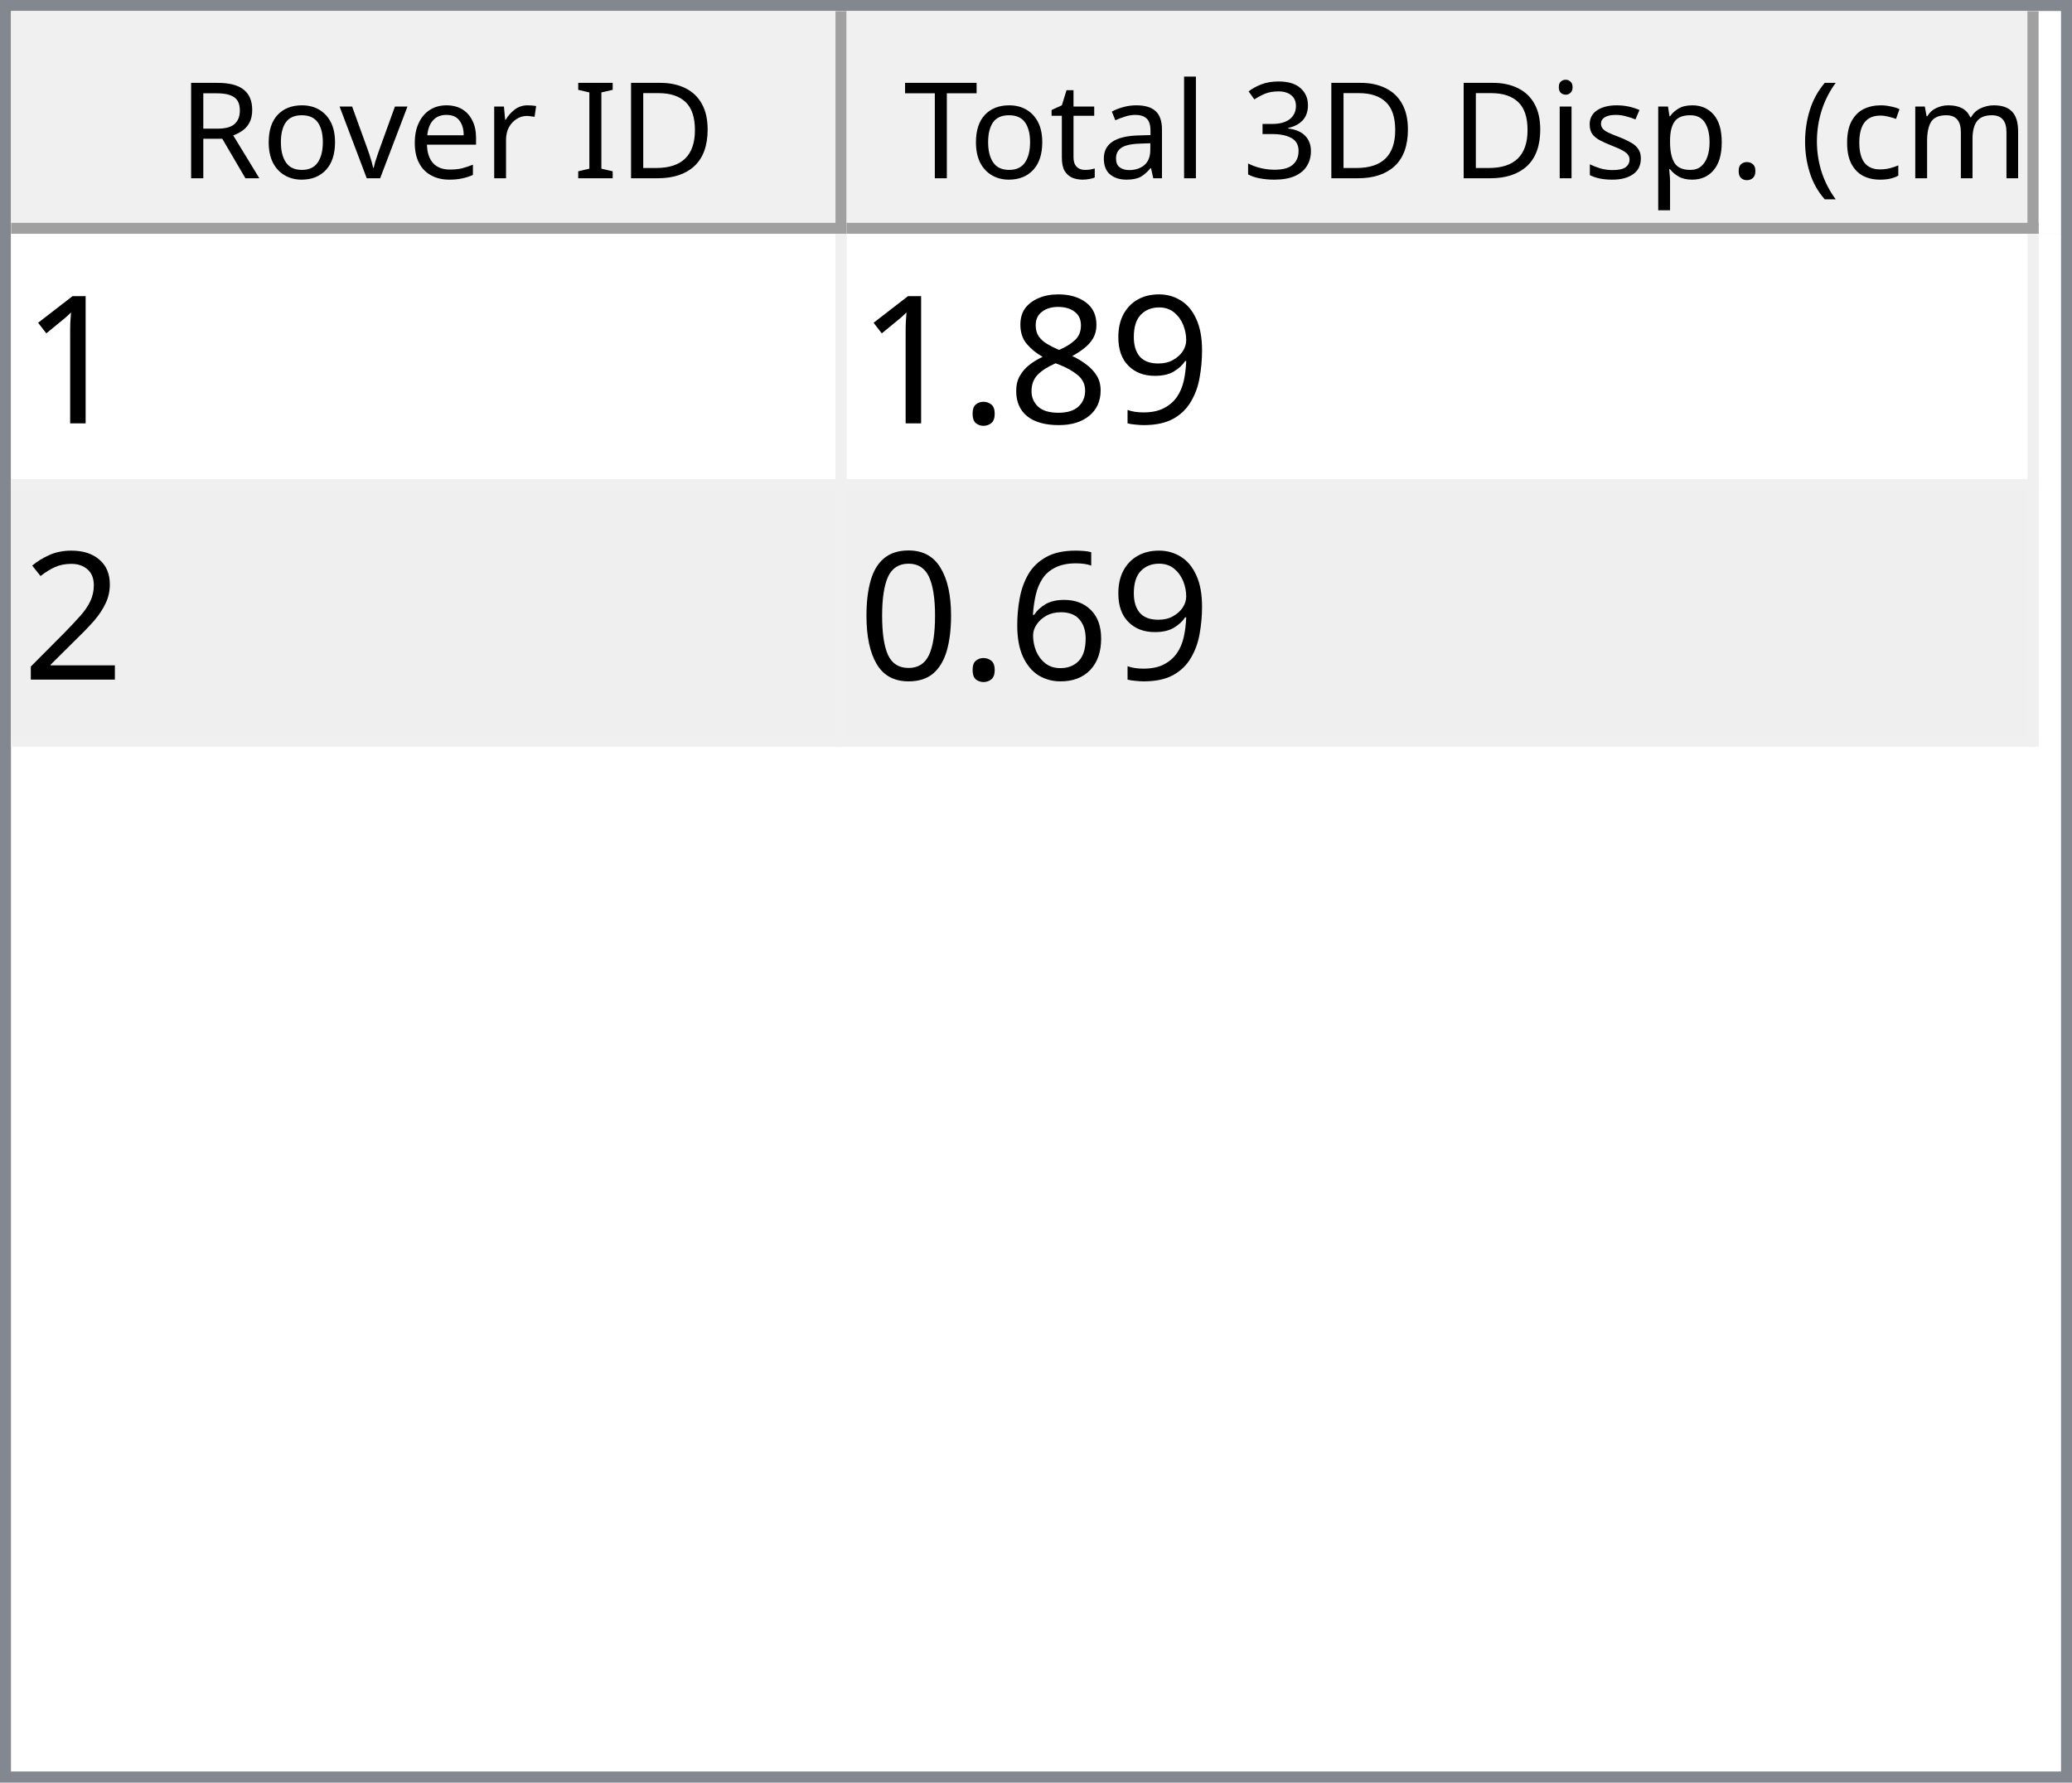
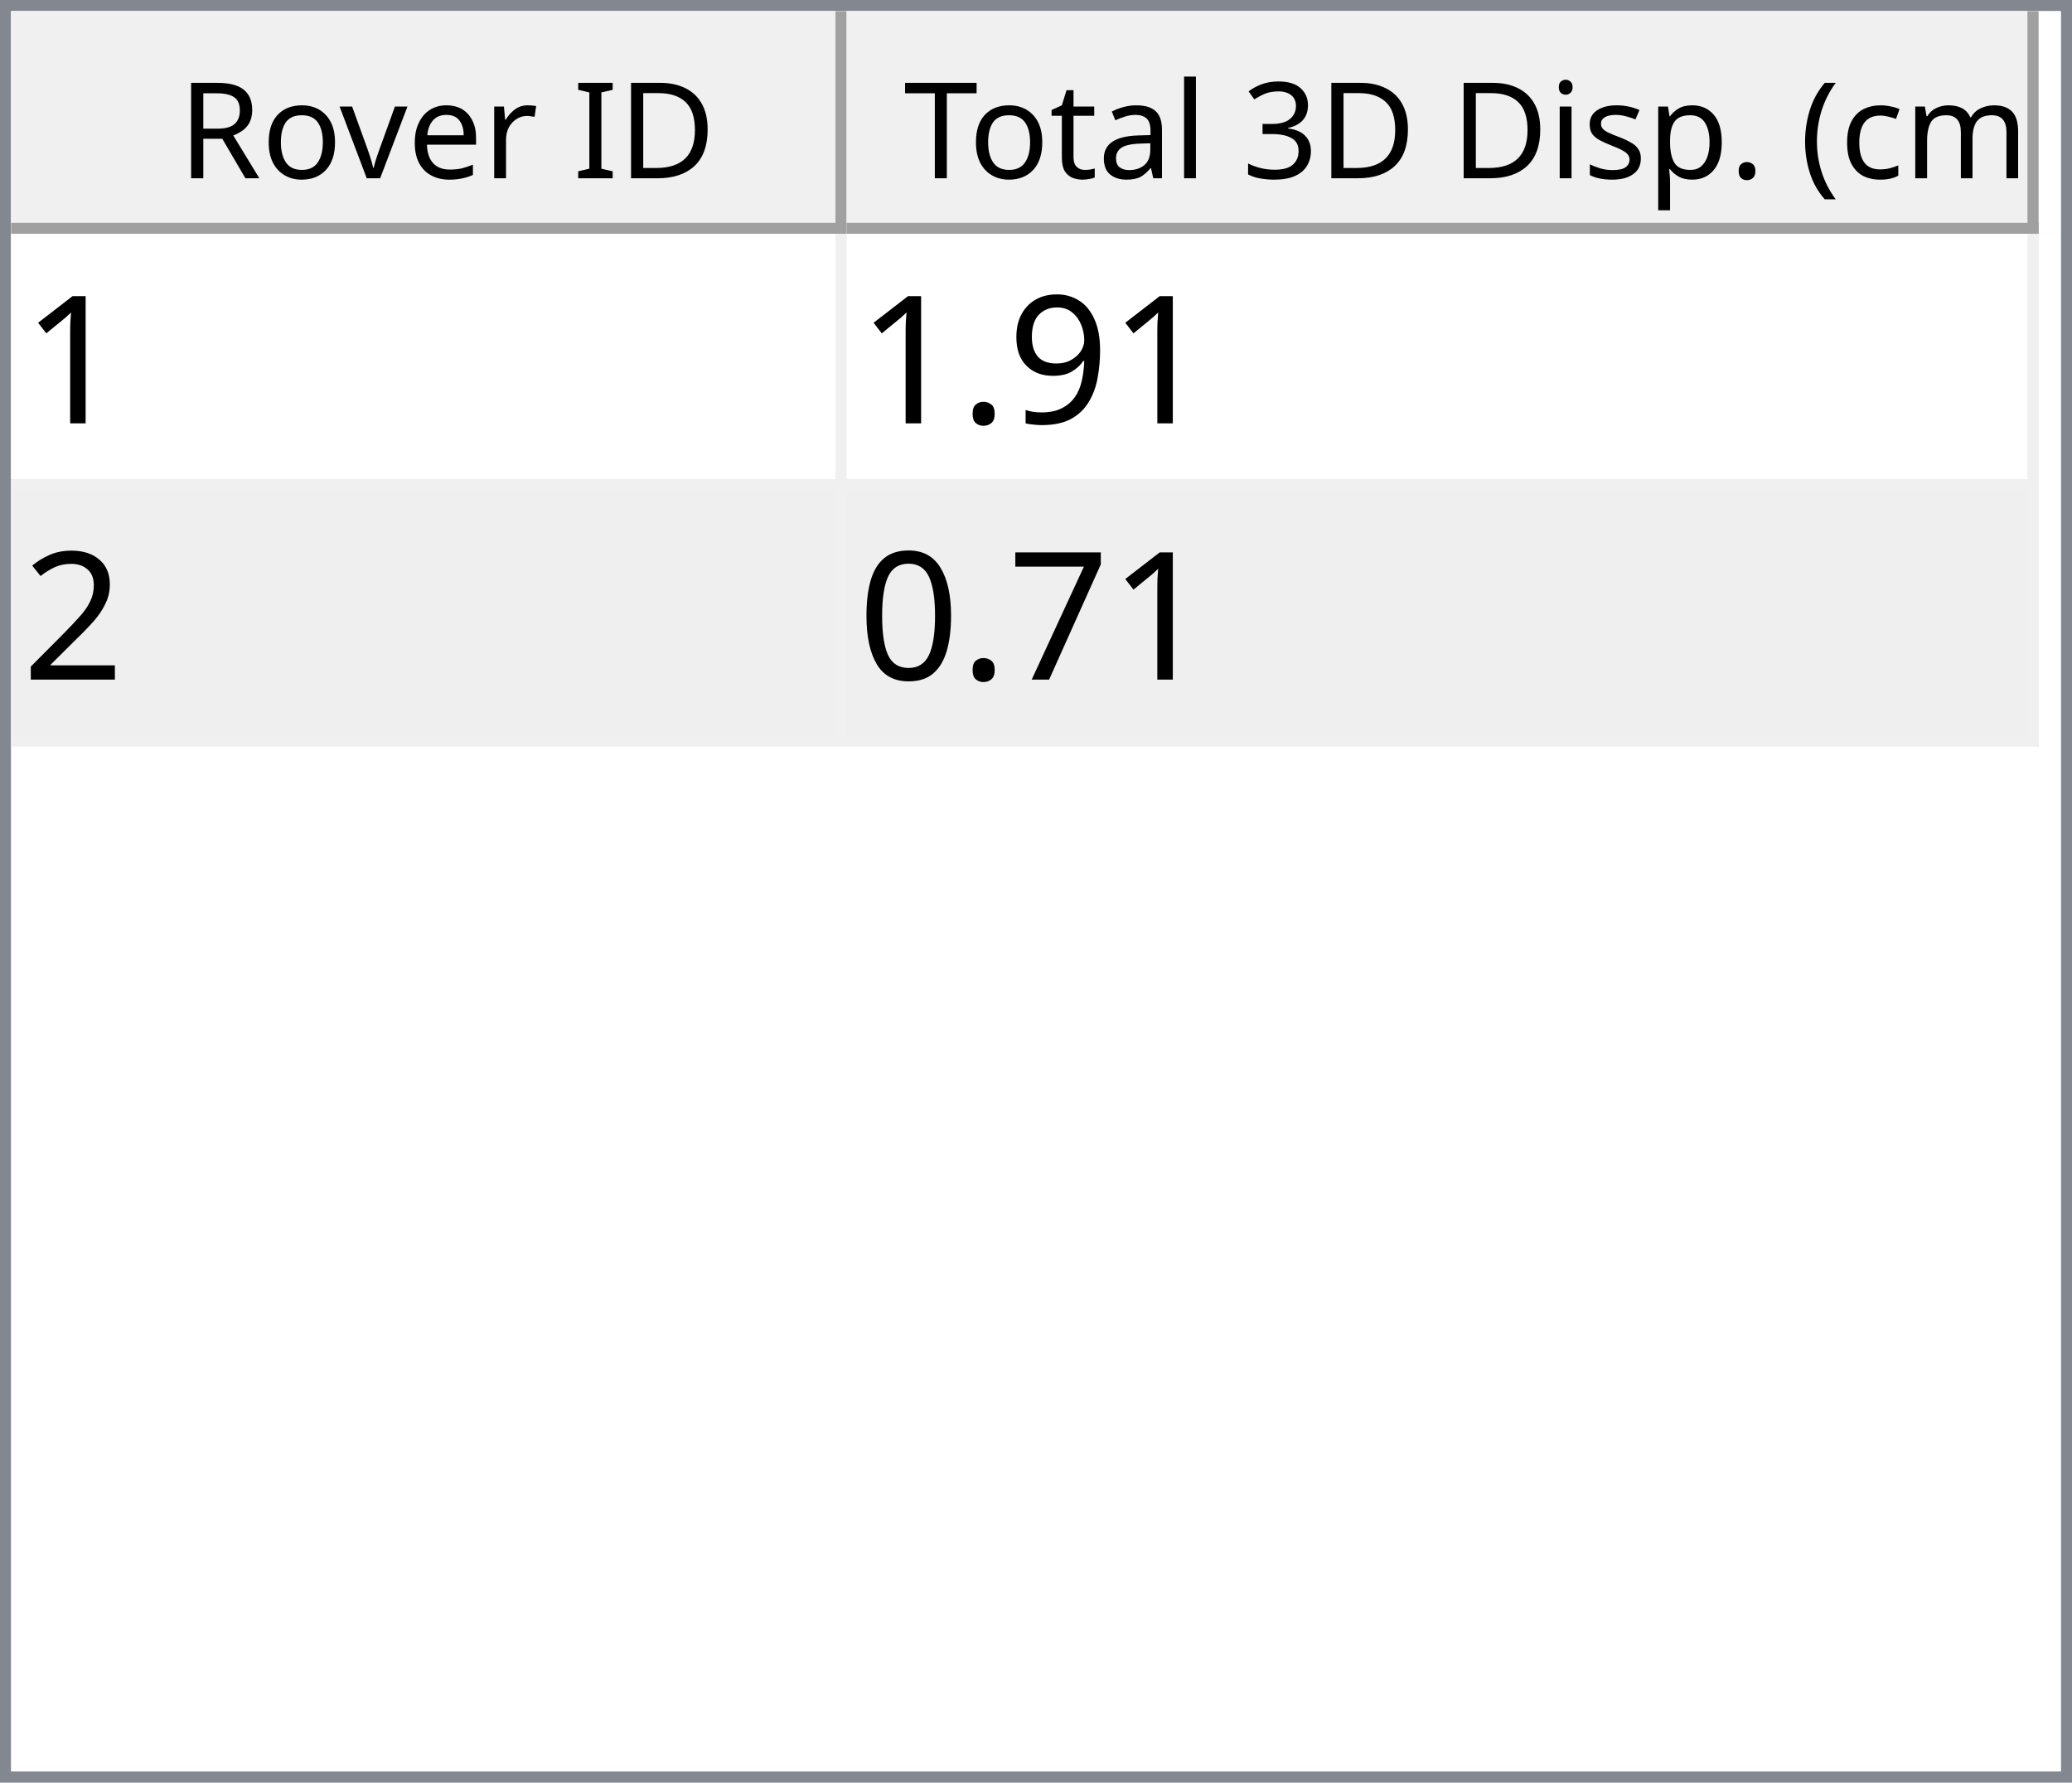
<svg xmlns="http://www.w3.org/2000/svg" style="fill-opacity:1; color-rendering:auto; color-interpolation:auto; text-rendering:auto; stroke:black; stroke-linecap:square; stroke-miterlimit:10; shape-rendering:auto; stroke-opacity:1; fill:black; stroke-dasharray:none; font-weight:normal; stroke-width:1; font-family:'Dialog'; font-style:normal; stroke-linejoin:miter; font-size:12px; stroke-dashoffset:0; image-rendering:auto;" width="186" height="160">
  <defs id="genericDefs" />
  <g>
    <defs id="defs1">
      <clipPath clipPathUnits="userSpaceOnUse" id="clipPath1">
        <path d="M0 0 L186 0 L186 160 L0 160 L0 0 Z" />
      </clipPath>
      <clipPath clipPathUnits="userSpaceOnUse" id="clipPath2">
        <path d="M0 0 L0 160 L186 160 L186 0 Z" />
      </clipPath>
      <clipPath clipPathUnits="userSpaceOnUse" id="clipPath3">
        <path d="M0 0 L0 20 L184 20 L184 0 Z" />
      </clipPath>
      <clipPath clipPathUnits="userSpaceOnUse" id="clipPath4">
        <path d="M0 0 L0 20 L75 20 L75 0 Z" />
      </clipPath>
      <clipPath clipPathUnits="userSpaceOnUse" id="clipPath5">
        <path d="M1 1 L1 19 L74 19 L74 1 Z" />
      </clipPath>
      <clipPath clipPathUnits="userSpaceOnUse" id="clipPath6">
        <path d="M0 0 L0 18 L73 18 L73 0 Z" />
      </clipPath>
      <clipPath clipPathUnits="userSpaceOnUse" id="clipPath7">
        <path d="M-0.5 -0.5 L-0.5 19.5 L74.5 19.5 L74.5 -0.5 Z" />
      </clipPath>
      <clipPath clipPathUnits="userSpaceOnUse" id="clipPath8">
        <path d="M0 0 L0 20 L107 20 L107 0 Z" />
      </clipPath>
      <clipPath clipPathUnits="userSpaceOnUse" id="clipPath9">
        <path d="M1 1 L1 19 L106 19 L106 1 Z" />
      </clipPath>
      <clipPath clipPathUnits="userSpaceOnUse" id="clipPath10">
        <path d="M0 0 L0 18 L105 18 L105 0 Z" />
      </clipPath>
      <clipPath clipPathUnits="userSpaceOnUse" id="clipPath11">
        <path d="M-0.5 -0.5 L-0.5 19.5 L106.5 19.5 L106.5 -0.5 Z" />
      </clipPath>
      <clipPath clipPathUnits="userSpaceOnUse" id="clipPath12">
        <path d="M0 0 L0 138 L184 138 L184 0 Z" />
      </clipPath>
      <clipPath clipPathUnits="userSpaceOnUse" id="clipPath13">
        <path d="M0 0 L0 46 L182 46 L182 0 Z" />
      </clipPath>
      <clipPath clipPathUnits="userSpaceOnUse" id="clipPath14">
        <path d="M-0.5 -0.5 L-0.5 45.5 L181.5 45.5 L181.5 -0.5 Z" />
      </clipPath>
      <clipPath clipPathUnits="userSpaceOnUse" id="clipPath15">
        <path d="M0 0 L0 22 L74 22 L74 0 Z" />
      </clipPath>
      <clipPath clipPathUnits="userSpaceOnUse" id="clipPath16">
        <path d="M0 0 L0 22 L106 22 L106 0 Z" />
      </clipPath>
      <font horiz-adv-x="64.551" id="font1">
        <font-face ascent="107.91" descent="25.098" units-per-em="100" style="font-style:normal; font-family:Segoe UI; font-weight:normal;" />
        <missing-glyph horiz-adv-x="64.551" d="M8.109 0 L8.109 68.266 L56.453 68.266 L56.453 0 L8.109 0 ZM15.328 7.234 L49.219 7.234 L49.219 61.031 L15.328 61.031 L15.328 7.234 Z" />
        <glyph unicode="D" horiz-adv-x="70.117" d="M9.188 0 L9.188 70.016 L28.516 70.016 Q65.531 70.016 65.531 35.891 Q65.531 19.672 55.25 9.836 Q44.969 0 27.734 0 L9.188 0 ZM17.391 62.594 L17.391 7.422 L27.828 7.422 Q41.609 7.422 49.273 14.797 Q56.938 22.172 56.938 35.688 Q56.938 62.594 28.328 62.594 L17.391 62.594 Z" />
        <glyph unicode="I" horiz-adv-x="26.611" d="M17.391 0 L9.188 0 L9.188 70.016 L17.391 70.016 L17.391 0 Z" />
        <glyph unicode=" " horiz-adv-x="27.393" d="" />
        <glyph unicode="r" horiz-adv-x="34.766" d="M34.188 41.891 Q32.078 43.5 28.125 43.5 Q23 43.5 19.555 38.672 Q16.109 33.844 16.109 25.484 L16.109 0 L8.109 0 L8.109 50 L16.109 50 L16.109 39.703 L16.312 39.703 Q18.016 44.969 21.531 47.922 Q25.047 50.875 29.391 50.875 Q32.516 50.875 34.188 50.203 L34.188 41.891 Z" />
        <glyph unicode="e" horiz-adv-x="52.295" d="M48.297 23 L12.984 23 Q13.188 14.656 17.484 10.109 Q21.781 5.562 29.297 5.562 Q37.75 5.562 44.828 11.141 L44.828 3.609 Q38.234 -1.172 27.391 -1.172 Q16.797 -1.172 10.742 5.641 Q4.688 12.453 4.688 24.812 Q4.688 36.469 11.305 43.82 Q17.922 51.172 27.734 51.172 Q37.547 51.172 42.922 44.828 Q48.297 38.484 48.297 27.203 L48.297 23 ZM40.094 29.781 Q40.047 36.719 36.75 40.578 Q33.453 44.438 27.594 44.438 Q21.922 44.438 17.969 40.383 Q14.016 36.328 13.094 29.781 L40.094 29.781 Z" />
        <glyph unicode="v" horiz-adv-x="47.9" d="M47.406 50 L27.484 0 L19.625 0 L0.688 50 L9.469 50 L22.172 13.672 Q23.578 9.672 23.922 6.688 L24.125 6.688 Q24.609 10.453 25.688 13.484 L38.969 50 L47.406 50 Z" />
        <glyph unicode="o" horiz-adv-x="58.594" d="M29 -1.172 Q17.922 -1.172 11.305 5.836 Q4.688 12.844 4.688 24.422 Q4.688 37.016 11.57 44.094 Q18.453 51.172 30.172 51.172 Q41.359 51.172 47.633 44.289 Q53.906 37.406 53.906 25.203 Q53.906 13.234 47.141 6.031 Q40.375 -1.172 29 -1.172 ZM29.594 44.438 Q21.875 44.438 17.383 39.188 Q12.891 33.938 12.891 24.703 Q12.891 15.828 17.43 10.695 Q21.969 5.562 29.594 5.562 Q37.359 5.562 41.531 10.594 Q45.703 15.625 45.703 24.906 Q45.703 34.281 41.531 39.359 Q37.359 44.438 29.594 44.438 Z" />
        <glyph unicode="R" horiz-adv-x="59.814" d="M59.375 0 L49.609 0 L37.891 19.625 Q36.281 22.359 34.766 24.289 Q33.25 26.219 31.664 27.438 Q30.078 28.656 28.25 29.219 Q26.422 29.781 24.125 29.781 L17.391 29.781 L17.391 0 L9.188 0 L9.188 70.016 L30.078 70.016 Q34.672 70.016 38.555 68.867 Q42.438 67.719 45.289 65.375 Q48.141 63.031 49.758 59.547 Q51.375 56.062 51.375 51.375 Q51.375 47.703 50.273 44.656 Q49.172 41.609 47.148 39.211 Q45.125 36.812 42.266 35.133 Q39.406 33.453 35.844 32.516 L35.844 32.328 Q37.594 31.547 38.891 30.547 Q40.188 29.547 41.359 28.18 Q42.531 26.812 43.68 25.078 Q44.828 23.344 46.234 21.047 L59.375 0 ZM17.391 62.594 L17.391 37.203 L28.516 37.203 Q31.594 37.203 34.203 38.133 Q36.812 39.062 38.719 40.797 Q40.625 42.531 41.703 45.047 Q42.781 47.562 42.781 50.688 Q42.781 56.297 39.141 59.445 Q35.5 62.594 28.609 62.594 L17.391 62.594 Z" />
        <glyph unicode=")" horiz-adv-x="30.176" d="M8.297 -15.922 L1.172 -15.922 Q16.406 2.344 16.406 26.812 Q16.406 51.469 1.078 70.016 L8.297 70.016 Q23.531 52.156 23.531 26.703 Q23.531 1.375 8.297 -15.922 Z" />
        <glyph unicode="m" horiz-adv-x="86.133" d="M79.109 0 L71.094 0 L71.094 28.719 Q71.094 37.016 68.531 40.727 Q65.969 44.438 59.906 44.438 Q54.781 44.438 51.195 39.75 Q47.609 35.062 47.609 28.516 L47.609 0 L39.594 0 L39.594 29.688 Q39.594 44.438 28.219 44.438 Q22.953 44.438 19.531 40.016 Q16.109 35.594 16.109 28.516 L16.109 0 L8.109 0 L8.109 50 L16.109 50 L16.109 42.094 L16.312 42.094 Q21.625 51.172 31.844 51.172 Q36.969 51.172 40.773 48.312 Q44.578 45.453 46 40.828 Q51.562 51.172 62.594 51.172 Q79.109 51.172 79.109 30.812 L79.109 0 Z" />
        <glyph unicode="c" horiz-adv-x="46.191" d="M42.188 2.297 Q36.422 -1.172 28.516 -1.172 Q17.828 -1.172 11.258 5.789 Q4.688 12.75 4.688 23.828 Q4.688 36.188 11.766 43.68 Q18.844 51.172 30.672 51.172 Q37.25 51.172 42.281 48.734 L42.281 40.531 Q36.719 44.438 30.375 44.438 Q22.703 44.438 17.797 38.945 Q12.891 33.453 12.891 24.516 Q12.891 15.719 17.508 10.641 Q22.125 5.562 29.891 5.562 Q36.422 5.562 42.188 9.906 L42.188 2.297 Z" />
        <glyph unicode="(" horiz-adv-x="30.176" d="M29.109 -15.922 L21.969 -15.922 Q6.844 1.375 6.844 26.703 Q6.844 52.156 21.969 70.016 L29.203 70.016 Q13.875 51.469 13.875 26.812 Q13.875 2.344 29.109 -15.922 Z" />
        <glyph unicode="." horiz-adv-x="21.68" d="M10.891 -1.078 Q8.641 -1.078 7.055 0.539 Q5.469 2.156 5.469 4.391 Q5.469 6.641 7.055 8.273 Q8.641 9.906 10.891 9.906 Q13.188 9.906 14.797 8.273 Q16.406 6.641 16.406 4.391 Q16.406 2.156 14.797 0.539 Q13.188 -1.078 10.891 -1.078 Z" />
        <glyph unicode="p" horiz-adv-x="58.789" d="M16.312 7.234 L16.109 7.234 L16.109 -23 L8.109 -23 L8.109 50 L16.109 50 L16.109 41.219 L16.312 41.219 Q22.219 51.172 33.594 51.172 Q43.266 51.172 48.688 44.461 Q54.109 37.75 54.109 26.469 Q54.109 13.922 48 6.375 Q41.891 -1.172 31.297 -1.172 Q21.578 -1.172 16.312 7.234 ZM16.109 27.391 L16.109 20.406 Q16.109 14.203 20.141 9.883 Q24.172 5.562 30.375 5.562 Q37.641 5.562 41.773 11.133 Q45.906 16.703 45.906 26.609 Q45.906 34.969 42.047 39.703 Q38.188 44.438 31.594 44.438 Q24.609 44.438 20.359 39.578 Q16.109 34.719 16.109 27.391 Z" />
        <glyph unicode="s" horiz-adv-x="42.432" d="M5.078 1.812 L5.078 10.406 Q11.625 5.562 19.484 5.562 Q30.031 5.562 30.031 12.594 Q30.031 14.594 29.125 15.992 Q28.219 17.391 26.68 18.461 Q25.141 19.531 23.07 20.383 Q21 21.234 18.609 22.172 Q15.281 23.484 12.766 24.828 Q10.25 26.172 8.57 27.859 Q6.891 29.547 6.031 31.695 Q5.172 33.844 5.172 36.719 Q5.172 40.234 6.789 42.945 Q8.406 45.656 11.086 47.484 Q13.766 49.312 17.211 50.242 Q20.656 51.172 24.312 51.172 Q30.812 51.172 35.938 48.922 L35.938 40.828 Q30.422 44.438 23.25 44.438 Q21 44.438 19.195 43.922 Q17.391 43.406 16.094 42.477 Q14.797 41.547 14.086 40.258 Q13.375 38.969 13.375 37.406 Q13.375 35.453 14.086 34.133 Q14.797 32.812 16.164 31.789 Q17.531 30.766 19.484 29.938 Q21.438 29.109 23.922 28.125 Q27.25 26.859 29.883 25.516 Q32.516 24.172 34.375 22.484 Q36.234 20.797 37.234 18.602 Q38.234 16.406 38.234 13.375 Q38.234 9.672 36.602 6.938 Q34.969 4.203 32.234 2.398 Q29.5 0.594 25.93 -0.289 Q22.359 -1.172 18.453 -1.172 Q10.75 -1.172 5.078 1.812 Z" />
        <glyph unicode="i" horiz-adv-x="24.219" d="M12.203 62.703 Q10.062 62.703 8.547 64.164 Q7.031 65.625 7.031 67.875 Q7.031 70.125 8.547 71.609 Q10.062 73.094 12.203 73.094 Q14.406 73.094 15.945 71.609 Q17.484 70.125 17.484 67.875 Q17.484 65.719 15.945 64.211 Q14.406 62.703 12.203 62.703 ZM16.109 0 L8.109 0 L8.109 50 L16.109 50 L16.109 0 Z" />
        <glyph unicode="3" horiz-adv-x="53.906" d="M46.531 19.828 Q46.531 15.094 44.75 11.211 Q42.969 7.328 39.719 4.57 Q36.469 1.812 31.93 0.297 Q27.391 -1.219 21.922 -1.219 Q11.922 -1.219 6 2.594 L6 11.188 Q13.094 5.609 22.219 5.609 Q25.875 5.609 28.828 6.539 Q31.781 7.469 33.906 9.227 Q36.031 10.984 37.18 13.477 Q38.328 15.969 38.328 19.094 Q38.328 32.812 18.797 32.812 L12.984 32.812 L12.984 39.594 L18.5 39.594 Q35.797 39.594 35.797 52.484 Q35.797 64.406 22.609 64.406 Q15.188 64.406 8.688 59.422 L8.688 67.188 Q15.375 71.188 24.609 71.188 Q29 71.188 32.57 69.969 Q36.141 68.75 38.68 66.555 Q41.219 64.359 42.609 61.281 Q44 58.203 44 54.5 Q44 40.672 30.031 36.719 L30.031 36.531 Q33.594 36.141 36.625 34.797 Q39.656 33.453 41.852 31.305 Q44.047 29.156 45.289 26.25 Q46.531 23.344 46.531 19.828 Z" />
        <glyph unicode="l" horiz-adv-x="24.219" d="M16.109 0 L8.109 0 L8.109 74.031 L16.109 74.031 L16.109 0 Z" />
        <glyph unicode="a" horiz-adv-x="50.879" d="M43.891 0 L35.891 0 L35.891 7.812 L35.688 7.812 Q30.469 -1.172 20.312 -1.172 Q12.844 -1.172 8.617 2.781 Q4.391 6.734 4.391 13.281 Q4.391 27.297 20.906 29.594 L35.891 31.688 Q35.891 44.438 25.594 44.438 Q16.547 44.438 9.281 38.281 L9.281 46.484 Q16.656 51.172 26.266 51.172 Q43.891 51.172 43.891 32.516 L43.891 0 ZM35.891 25.297 L23.828 23.641 Q18.266 22.859 15.43 20.875 Q12.594 18.891 12.594 13.875 Q12.594 10.203 15.211 7.883 Q17.828 5.562 22.172 5.562 Q28.125 5.562 32.008 9.742 Q35.891 13.922 35.891 20.312 L35.891 25.297 Z" />
        <glyph unicode="t" horiz-adv-x="33.887" d="M31.297 0.484 Q28.469 -1.078 23.828 -1.078 Q10.688 -1.078 10.688 13.578 L10.688 43.172 L2.094 43.172 L2.094 50 L10.688 50 L10.688 62.203 L18.703 64.797 L18.703 50 L31.297 50 L31.297 43.172 L18.703 43.172 L18.703 14.984 Q18.703 9.969 20.414 7.82 Q22.125 5.672 26.078 5.672 Q29.109 5.672 31.297 7.328 L31.297 0.484 Z" />
        <glyph unicode="T" horiz-adv-x="52.393" d="M50.594 62.594 L30.375 62.594 L30.375 0 L22.172 0 L22.172 62.594 L2 62.594 L2 70.016 L50.594 70.016 L50.594 62.594 Z" />
      </font>
      <font horiz-adv-x="75.0" id="font2">
        <font-face ascent="100.537" descent="21.973" units-per-em="100" style="font-style:normal; font-family:sans-serif; font-weight:normal;" />
        <missing-glyph horiz-adv-x="75.0" d="M12.5 0 L12.5 62.5 L62.5 62.5 L62.5 0 L12.5 0 ZM14.062 1.562 L60.938 1.562 L60.938 60.938 L14.062 60.938 L14.062 1.562 Z" />
        <glyph unicode="1" horiz-adv-x="55.615" d="M37.25 0 L28.469 0 L28.469 56 Q25.297 52.984 20.141 49.953 Q14.984 46.922 10.891 45.406 L10.891 53.906 Q18.266 57.375 23.781 62.305 Q29.297 67.234 31.594 71.875 L37.25 71.875 L37.25 0 Z" />
        <glyph unicode="9" horiz-adv-x="55.615" d="M5.469 16.547 L13.922 17.328 Q14.984 11.375 18.016 8.688 Q21.047 6 25.781 6 Q29.828 6 32.883 7.859 Q35.938 9.719 37.891 12.82 Q39.844 15.922 41.164 21.195 Q42.484 26.469 42.484 31.938 Q42.484 32.516 42.438 33.688 Q39.797 29.5 35.234 26.883 Q30.672 24.266 25.344 24.266 Q16.453 24.266 10.305 30.711 Q4.156 37.156 4.156 47.703 Q4.156 58.594 10.578 65.234 Q17 71.875 26.656 71.875 Q33.641 71.875 39.43 68.117 Q45.219 64.359 48.219 57.398 Q51.219 50.438 51.219 37.25 Q51.219 23.531 48.242 15.406 Q45.266 7.281 39.383 3.031 Q33.5 -1.219 25.594 -1.219 Q17.188 -1.219 11.867 3.445 Q6.547 8.109 5.469 16.547 ZM41.453 48.141 Q41.453 55.719 37.43 60.156 Q33.406 64.594 27.734 64.594 Q21.875 64.594 17.531 59.812 Q13.188 55.031 13.188 47.406 Q13.188 40.578 17.312 36.305 Q21.438 32.031 27.484 32.031 Q33.594 32.031 37.523 36.305 Q41.453 40.578 41.453 48.141 Z" />
-         <glyph unicode="8" horiz-adv-x="55.615" d="M17.672 38.812 Q12.203 40.828 9.57 44.539 Q6.938 48.25 6.938 53.422 Q6.938 61.234 12.555 66.555 Q18.172 71.875 27.484 71.875 Q36.859 71.875 42.578 66.43 Q48.297 60.984 48.297 53.172 Q48.297 48.188 45.68 44.508 Q43.062 40.828 37.75 38.812 Q44.344 36.672 47.781 31.883 Q51.219 27.094 51.219 20.453 Q51.219 11.281 44.727 5.031 Q38.234 -1.219 27.641 -1.219 Q17.047 -1.219 10.547 5.055 Q4.047 11.328 4.047 20.703 Q4.047 27.688 7.594 32.398 Q11.141 37.109 17.672 38.812 ZM15.922 53.719 Q15.922 48.641 19.195 45.414 Q22.469 42.188 27.688 42.188 Q32.766 42.188 36.016 45.383 Q39.266 48.578 39.266 53.219 Q39.266 58.062 35.914 61.359 Q32.562 64.656 27.594 64.656 Q22.562 64.656 19.242 61.43 Q15.922 58.203 15.922 53.719 ZM13.094 20.656 Q13.094 16.891 14.875 13.375 Q16.656 9.859 20.172 7.93 Q23.688 6 27.734 6 Q34.031 6 38.133 10.055 Q42.234 14.109 42.234 20.359 Q42.234 26.703 38.016 30.859 Q33.797 35.016 27.438 35.016 Q21.234 35.016 17.164 30.914 Q13.094 26.812 13.094 20.656 Z" />
        <glyph unicode="." horiz-adv-x="27.783" d="M9.078 0 L9.078 10.016 L19.094 10.016 L19.094 0 L9.078 0 Z" />
        <glyph unicode="2" horiz-adv-x="55.615" d="M50.344 8.453 L50.344 0 L3.031 0 Q2.938 3.172 4.047 6.109 Q5.859 10.938 9.836 15.625 Q13.812 20.312 21.344 26.469 Q33.016 36.031 37.117 41.625 Q41.219 47.219 41.219 52.203 Q41.219 57.422 37.477 61.008 Q33.734 64.594 27.734 64.594 Q21.391 64.594 17.578 60.789 Q13.766 56.984 13.719 50.25 L4.688 51.172 Q5.609 61.281 11.664 66.578 Q17.719 71.875 27.938 71.875 Q38.234 71.875 44.242 66.164 Q50.25 60.453 50.25 52 Q50.25 47.703 48.492 43.555 Q46.734 39.406 42.656 34.812 Q38.578 30.219 29.109 22.219 Q21.188 15.578 18.945 13.211 Q16.703 10.844 15.234 8.453 L50.344 8.453 Z" />
-         <glyph unicode="6" horiz-adv-x="55.615" d="M49.75 54.047 L41.016 53.375 Q39.844 58.547 37.703 60.891 Q34.125 64.656 28.906 64.656 Q24.703 64.656 21.531 62.312 Q17.391 59.281 14.992 53.469 Q12.594 47.656 12.5 36.922 Q15.672 41.75 20.266 44.094 Q24.859 46.438 29.891 46.438 Q38.672 46.438 44.852 39.969 Q51.031 33.5 51.031 23.25 Q51.031 16.5 48.125 10.719 Q45.219 4.938 40.141 1.859 Q35.062 -1.219 28.609 -1.219 Q17.625 -1.219 10.695 6.859 Q3.766 14.938 3.766 33.5 Q3.766 54.25 11.422 63.672 Q18.109 71.875 29.438 71.875 Q37.891 71.875 43.289 67.141 Q48.688 62.406 49.75 54.047 ZM13.875 23.188 Q13.875 18.656 15.797 14.508 Q17.719 10.359 21.188 8.18 Q24.656 6 28.469 6 Q34.031 6 38.039 10.492 Q42.047 14.984 42.047 22.703 Q42.047 30.125 38.086 34.398 Q34.125 38.672 28.125 38.672 Q22.172 38.672 18.023 34.398 Q13.875 30.125 13.875 23.188 Z" />
+         <glyph unicode="7" horiz-adv-x="55.615" d="M4.734 62.203 L4.734 70.656 L51.078 70.656 L51.078 63.812 Q44.234 56.547 37.523 44.484 Q30.812 32.422 27.156 19.672 Q24.516 10.688 23.781 0 L14.75 0 Q14.891 8.453 18.062 20.414 Q21.234 32.375 27.172 43.484 Q33.109 54.594 39.797 62.203 L4.734 62.203 Z" />
        <glyph unicode="0" horiz-adv-x="55.615" d="M4.156 35.297 Q4.156 48 6.766 55.742 Q9.375 63.484 14.523 67.68 Q19.672 71.875 27.484 71.875 Q33.25 71.875 37.594 69.555 Q41.938 67.234 44.773 62.867 Q47.609 58.5 49.219 52.227 Q50.828 45.953 50.828 35.297 Q50.828 22.703 48.242 14.969 Q45.656 7.234 40.508 3.008 Q35.359 -1.219 27.484 -1.219 Q17.141 -1.219 11.234 6.203 Q4.156 15.141 4.156 35.297 ZM13.188 35.297 Q13.188 17.672 17.312 11.836 Q21.438 6 27.484 6 Q33.547 6 37.672 11.859 Q41.797 17.719 41.797 35.297 Q41.797 52.984 37.672 58.789 Q33.547 64.594 27.391 64.594 Q21.344 64.594 17.719 59.469 Q13.188 52.938 13.188 35.297 Z" />
      </font>
    </defs>
    <g style="fill:white; stroke:white;">
      <rect x="0" y="0" width="186" style="clip-path:url(#clipPath1); stroke:none;" height="160" />
    </g>
    <g style="fill:white; text-rendering:optimizeSpeed; color-rendering:optimizeSpeed; image-rendering:optimizeSpeed; shape-rendering:crispEdges; stroke:white; color-interpolation:sRGB;">
      <rect x="0" width="186" height="160" y="0" style="stroke:none;" />
      <path style="stroke:none;" d="M0 160 L186 160 L186 0 L0 0 Z" />
    </g>
    <g style="fill:rgb(240,240,240); font-family:'Segoe UI'; stroke:rgb(240,240,240);">
      <rect x="0" y="0" width="186" style="clip-path:url(#clipPath2); stroke:none;" height="160" />
    </g>
    <g style="fill:rgb(130,135,144); font-family:'Segoe UI'; stroke:rgb(130,135,144);">
      <path d="M0 0 L186 0 L186 160 L0 160 L0 0 ZM1 1 L185 1 L185 159 L1 159 L1 1 Z" style="fill-rule:evenodd; clip-path:url(#clipPath2); stroke:none;" />
    </g>
    <g style="fill:white; font-family:'Segoe UI'; stroke:white;" transform="translate(1,1)">
      <rect x="0" y="0" width="184" style="clip-path:url(#clipPath3); stroke:none;" height="20" />
    </g>
    <g style="fill:rgb(240,240,240); font-family:'Segoe UI'; stroke:rgb(240,240,240);" transform="translate(1,1)">
      <rect x="0" y="0" width="75" style="clip-path:url(#clipPath4); stroke:none;" height="20" />
    </g>
    <g style="font-family:'Segoe UI';" transform="translate(2,2)">
      <text x="14" xml:space="preserve" y="14" style="clip-path:url(#clipPath6); stroke:none;">Rover ID</text>
    </g>
    <g style="fill:rgb(160,160,160); font-family:'Segoe UI'; stroke:rgb(160,160,160); stroke-linejoin:bevel;" transform="translate(1.5,1.5)">
      <line x1="74" x2="74" y1="0" style="fill:none; clip-path:url(#clipPath7);" y2="19" />
    </g>
    <g style="fill:rgb(160,160,160); font-family:'Segoe UI'; stroke:rgb(160,160,160); stroke-linejoin:bevel;" transform="matrix(1,0,0,1,1,1) translate(0.5,0.5)">
      <line x1="0" x2="74" y1="19" style="fill:none; clip-path:url(#clipPath7);" y2="19" />
    </g>
    <g style="fill:rgb(240,240,240); font-family:'Segoe UI'; stroke:rgb(240,240,240);" transform="translate(76,1)">
      <rect x="0" y="0" width="107" style="clip-path:url(#clipPath8); stroke:none;" height="20" />
    </g>
    <g style="font-family:'Segoe UI';" transform="translate(77,2)">
      <text x="1" xml:space="preserve" y="14" style="clip-path:url(#clipPath10); stroke:none;"> Total 3D Disp. (cm)</text>
    </g>
    <g style="fill:rgb(160,160,160); font-family:'Segoe UI'; stroke:rgb(160,160,160); stroke-linejoin:bevel;" transform="translate(76.5,1.5)">
      <line x1="106" x2="106" y1="0" style="fill:none; clip-path:url(#clipPath11);" y2="19" />
    </g>
    <g style="fill:rgb(160,160,160); font-family:'Segoe UI'; stroke:rgb(160,160,160); stroke-linejoin:bevel;" transform="matrix(1,0,0,1,76,1) translate(0.5,0.5)">
      <line x1="0" x2="106" y1="19" style="fill:none; clip-path:url(#clipPath11);" y2="19" />
    </g>
    <g style="fill:white; font-family:'Segoe UI'; stroke:white;" transform="translate(1,21)">
      <rect x="0" y="0" width="184" style="clip-path:url(#clipPath12); stroke:none;" height="138" />
    </g>
    <g style="fill:rgb(240,240,240); font-size:16px; font-family:sans-serif; stroke:rgb(240,240,240);" transform="translate(1,21)">
      <rect x="0" y="0" width="182" style="clip-path:url(#clipPath13); stroke:none;" height="46" />
      <line transform="translate(0.5,0.5)" x1="0" x2="181" y1="22" style="clip-path:url(#clipPath14); fill:none; stroke-linejoin:bevel;" y2="22" />
    </g>
    <g transform="matrix(1,0,0,1,1,21) translate(0.5,0.5)" style="fill:rgb(240,240,240); font-size:16px; font-family:sans-serif; stroke:rgb(240,240,240); stroke-linejoin:bevel;">
      <line x1="0" x2="181" y1="45" style="fill:none; clip-path:url(#clipPath14);" y2="45" />
    </g>
    <g transform="matrix(1,0,0,1,1,21) translate(0.5,0.5)" style="fill:rgb(240,240,240); font-size:16px; font-family:sans-serif; stroke:rgb(240,240,240); stroke-linejoin:bevel;">
      <line x1="74" x2="74" y1="0" style="fill:none; clip-path:url(#clipPath14);" y2="45" />
    </g>
    <g transform="matrix(1,0,0,1,1,21) translate(0.5,0.5)" style="fill:rgb(240,240,240); font-size:16px; font-family:sans-serif; stroke:rgb(240,240,240); stroke-linejoin:bevel;">
      <line x1="181" x2="181" y1="0" style="fill:none; clip-path:url(#clipPath14);" y2="45" />
    </g>
    <g style="fill:white; font-size:16px; font-family:sans-serif; stroke:white;" transform="matrix(1,0,0,1,1,21)">
      <rect x="0" y="0" width="74" style="clip-path:url(#clipPath15); stroke:none;" height="22" />
      <text x="1" y="17" style="fill:black; clip-path:url(#clipPath15); stroke:none;" xml:space="preserve">1</text>
    </g>
    <g style="fill:white; font-size:16px; font-family:sans-serif; stroke:white;" transform="matrix(1,0,0,1,1,21) translate(75,0)">
      <rect x="0" y="0" width="106" style="clip-path:url(#clipPath16); stroke:none;" height="22" />
-       <text x="1" y="17" style="fill:black; clip-path:url(#clipPath16); stroke:none;" xml:space="preserve">1.89</text>
+       <text x="1" y="17" style="fill:black; clip-path:url(#clipPath16); stroke:none;" xml:space="preserve">1.91</text>
    </g>
    <g style="fill:rgb(239,239,239); font-size:16px; font-family:sans-serif; stroke:rgb(239,239,239);" transform="matrix(1,0,0,1,1,21) translate(0,23)">
      <rect x="0" y="0" width="74" style="clip-path:url(#clipPath15); stroke:none;" height="22" />
      <text x="1" y="17" style="fill:black; clip-path:url(#clipPath15); stroke:none;" xml:space="preserve">2</text>
    </g>
    <g style="fill:rgb(239,239,239); font-size:16px; font-family:sans-serif; stroke:rgb(239,239,239);" transform="matrix(1,0,0,1,1,21) translate(75,23)">
      <rect x="0" y="0" width="106" style="clip-path:url(#clipPath16); stroke:none;" height="22" />
-       <text x="1" y="17" style="fill:black; clip-path:url(#clipPath16); stroke:none;" xml:space="preserve">0.69</text>
+       <text x="1" y="17" style="fill:black; clip-path:url(#clipPath16); stroke:none;" xml:space="preserve">0.71</text>
    </g>
  </g>
</svg>
